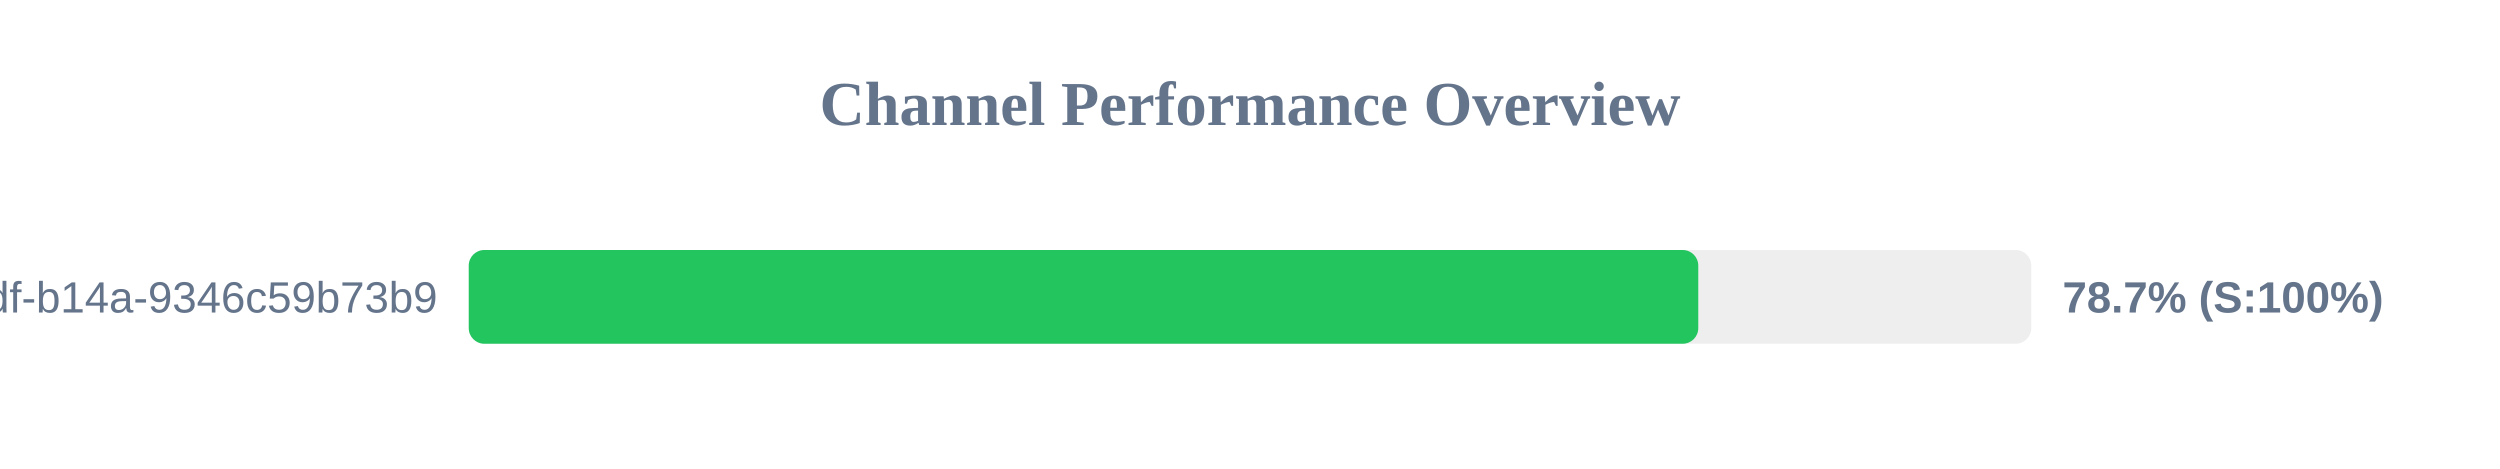
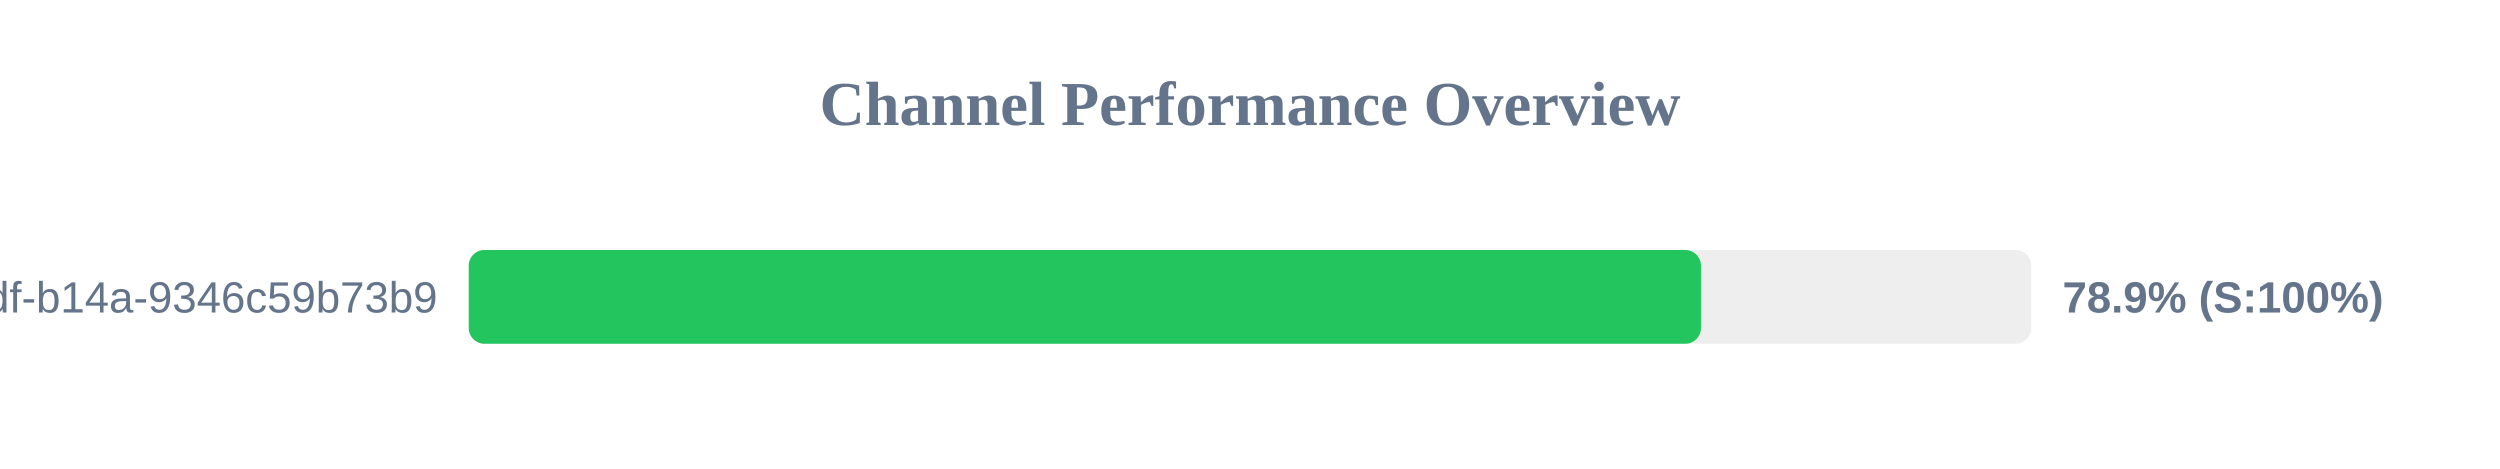
<svg xmlns="http://www.w3.org/2000/svg" width="800" height="150" version="1.1">
  <style>
        .row { font: 14px Arial; fill: #64748b; }
        .score { font: bold 14px Arial; fill: #64748b; }
    </style>
  <text x="400" y="40" text-anchor="middle" font-size="20px" font-weight="bold" fill="#64748b">Channel Performance Overview</text>
  <rect x="150" y="80" width="500" height="30" fill="#eee" rx="5" />
-   <rect x="150" y="80" width="393.45" height="30" fill="#22c55e" rx="5" />
+   <rect x="150" y="80" width="394.3" height="30" fill="#22c55e" rx="5" />
  <text x="140" y="100" text-anchor="end" class="row">?uuid=55ca7a9e-cf90-49df-b14a-9346c59b73b9</text>
-   <text x="660" y="100" text-anchor="start" class="score">78.7% (S:100%)</text>
+   <text x="660" y="100" text-anchor="start" class="score">78.9% (S:100%)</text>
</svg>
